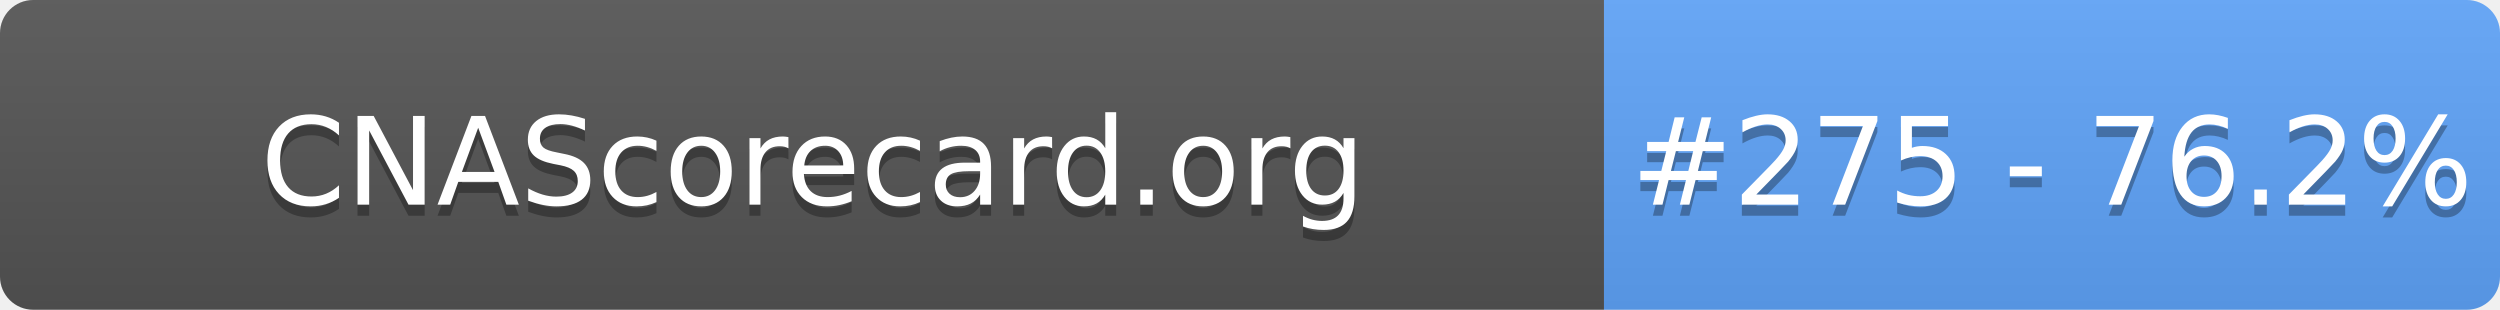
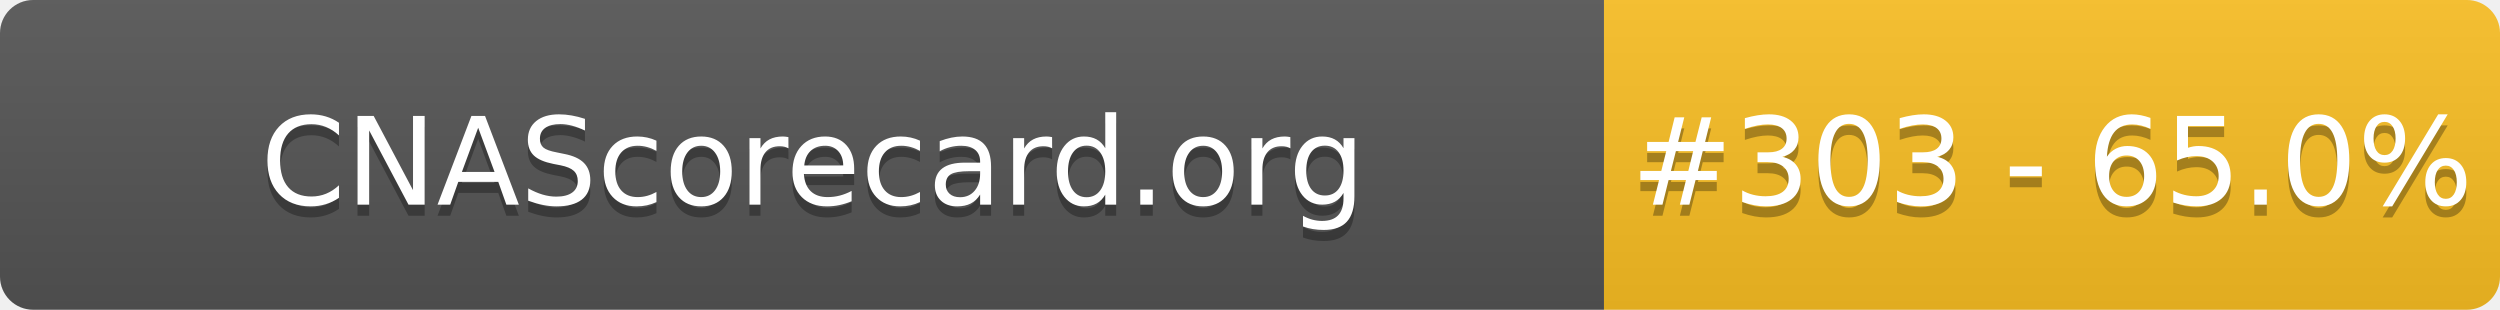
- <svg xmlns="http://www.w3.org/2000/svg" width="226" height="28" role="img" aria-label="CNAScorecard.org: #275 - 76.2%">
+ <svg xmlns="http://www.w3.org/2000/svg" width="226" height="28" role="img" aria-label="CNAScorecard.org: #303 - 65.0%">
  <linearGradient id="s" x2="0" y2="100%">
    <stop offset="0" stop-color="#bbb" stop-opacity=".1" />
    <stop offset="1" stop-opacity=".1" />
  </linearGradient>
  <clipPath id="r">
    <rect width="226" height="28" rx="3" fill="#fff" />
  </clipPath>
  <g clip-path="url(#r)">
    <rect width="145" height="28" fill="#555" />
-     <rect x="145" width="81" height="28" fill="#60A5FA" />
+     <rect x="145" width="81" height="28" fill="#FBBF24" />
    <rect width="226" height="28" fill="url(#s)" />
  </g>
  <g fill="#fff" text-anchor="middle" font-family="Verdana,Geneva,DejaVu Sans,sans-serif" text-rendering="geometricPrecision" font-size="110">
    <text aria-hidden="true" x="735" y="195" fill="#010101" fill-opacity=".3" transform="scale(.1)" textLength="1350">CNAScorecard.org</text>
    <text x="735" y="185" transform="scale(.1)" fill="#fff" textLength="1350">CNAScorecard.org</text>
-     <text aria-hidden="true" x="1855" y="195" fill="#010101" fill-opacity=".3" transform="scale(.1)" textLength="660">#275 - 76.2%</text>
-     <text x="1855" y="185" transform="scale(.1)" fill="#fff" textLength="660">#275 - 76.2%</text>
+     <text aria-hidden="true" x="1855" y="195" fill="#010101" fill-opacity=".3" transform="scale(.1)" textLength="660">#303 - 65.0%</text>
+     <text x="1855" y="185" transform="scale(.1)" fill="#fff" textLength="660">#303 - 65.0%</text>
  </g>
</svg>
